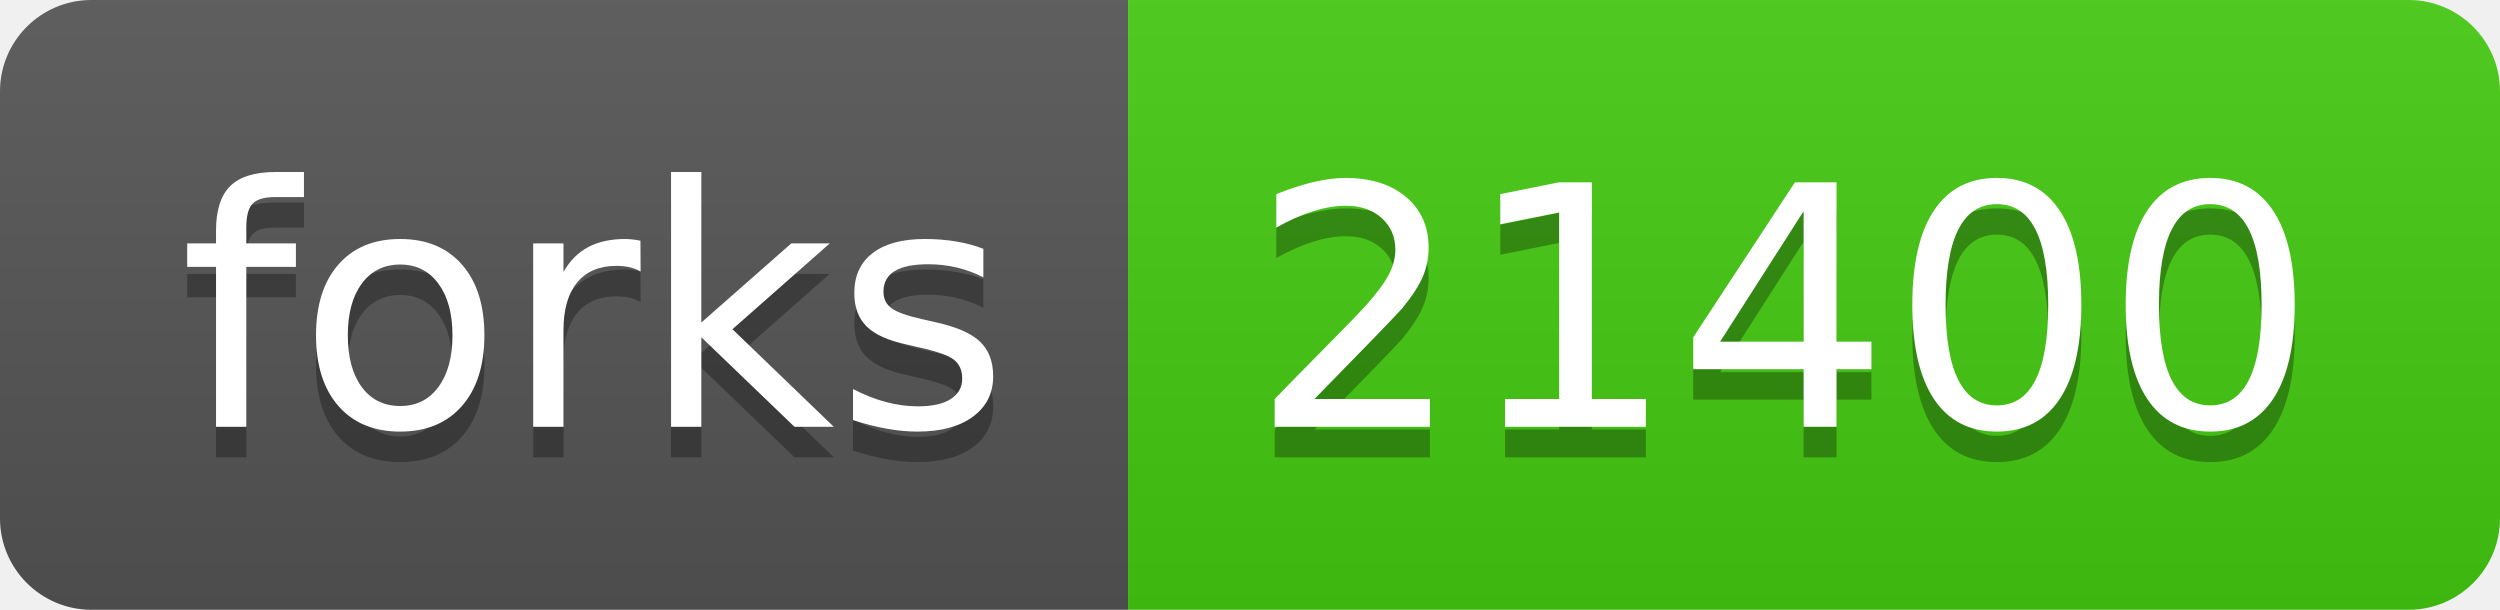
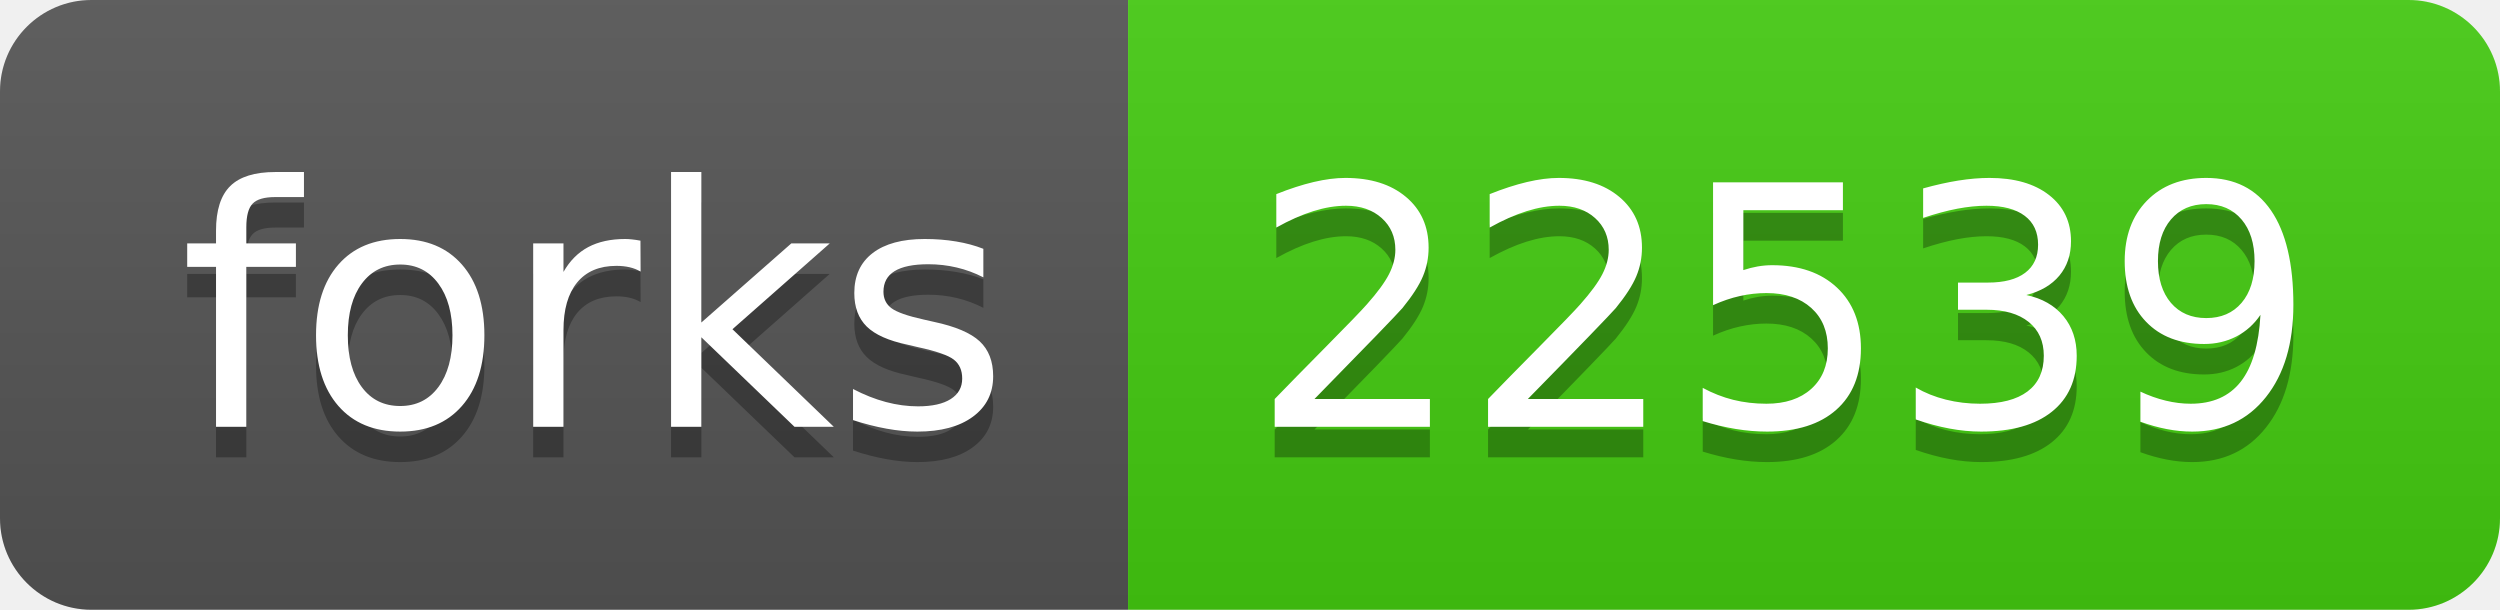
<svg xmlns="http://www.w3.org/2000/svg" width="82" height="20">
  <linearGradient id="b" x2="0" y2="100%">
    <stop offset="0" stop-color="#bbb" stop-opacity=".1" />
    <stop offset="1" stop-opacity=".1" />
  </linearGradient>
  <clipPath id="a">
    <rect width="82" height="20" rx="3" fill="#fff" />
  </clipPath>
  <g clip-path="url(#a)">
    <path fill="#555" d="M0 0h37v20H0z" />
    <path fill="#4c1" d="M37 0h45v20H37z" />
    <path fill="url(#b)" d="M0 0h82v20H0z" />
  </g>
  <g fill="#fff" text-anchor="middle" font-family="DejaVu Sans,Verdana,Geneva,sans-serif" font-size="110">
    <text x="195" y="150" fill="#010101" fill-opacity=".3" transform="scale(.1)" textLength="270">forks</text>
    <text x="195" y="140" transform="scale(.1)" textLength="270">forks</text>
-     <text x="585" y="150" fill="#010101" fill-opacity=".3" transform="scale(.1)" textLength="350">21400</text>
-     <text x="585" y="140" transform="scale(.1)" textLength="350">21400</text>
+     <text x="585" y="150" fill="#010101" fill-opacity=".3" transform="scale(.1)" textLength="350">22539</text>
+     <text x="585" y="140" transform="scale(.1)" textLength="350">22539</text>
  </g>
</svg>
